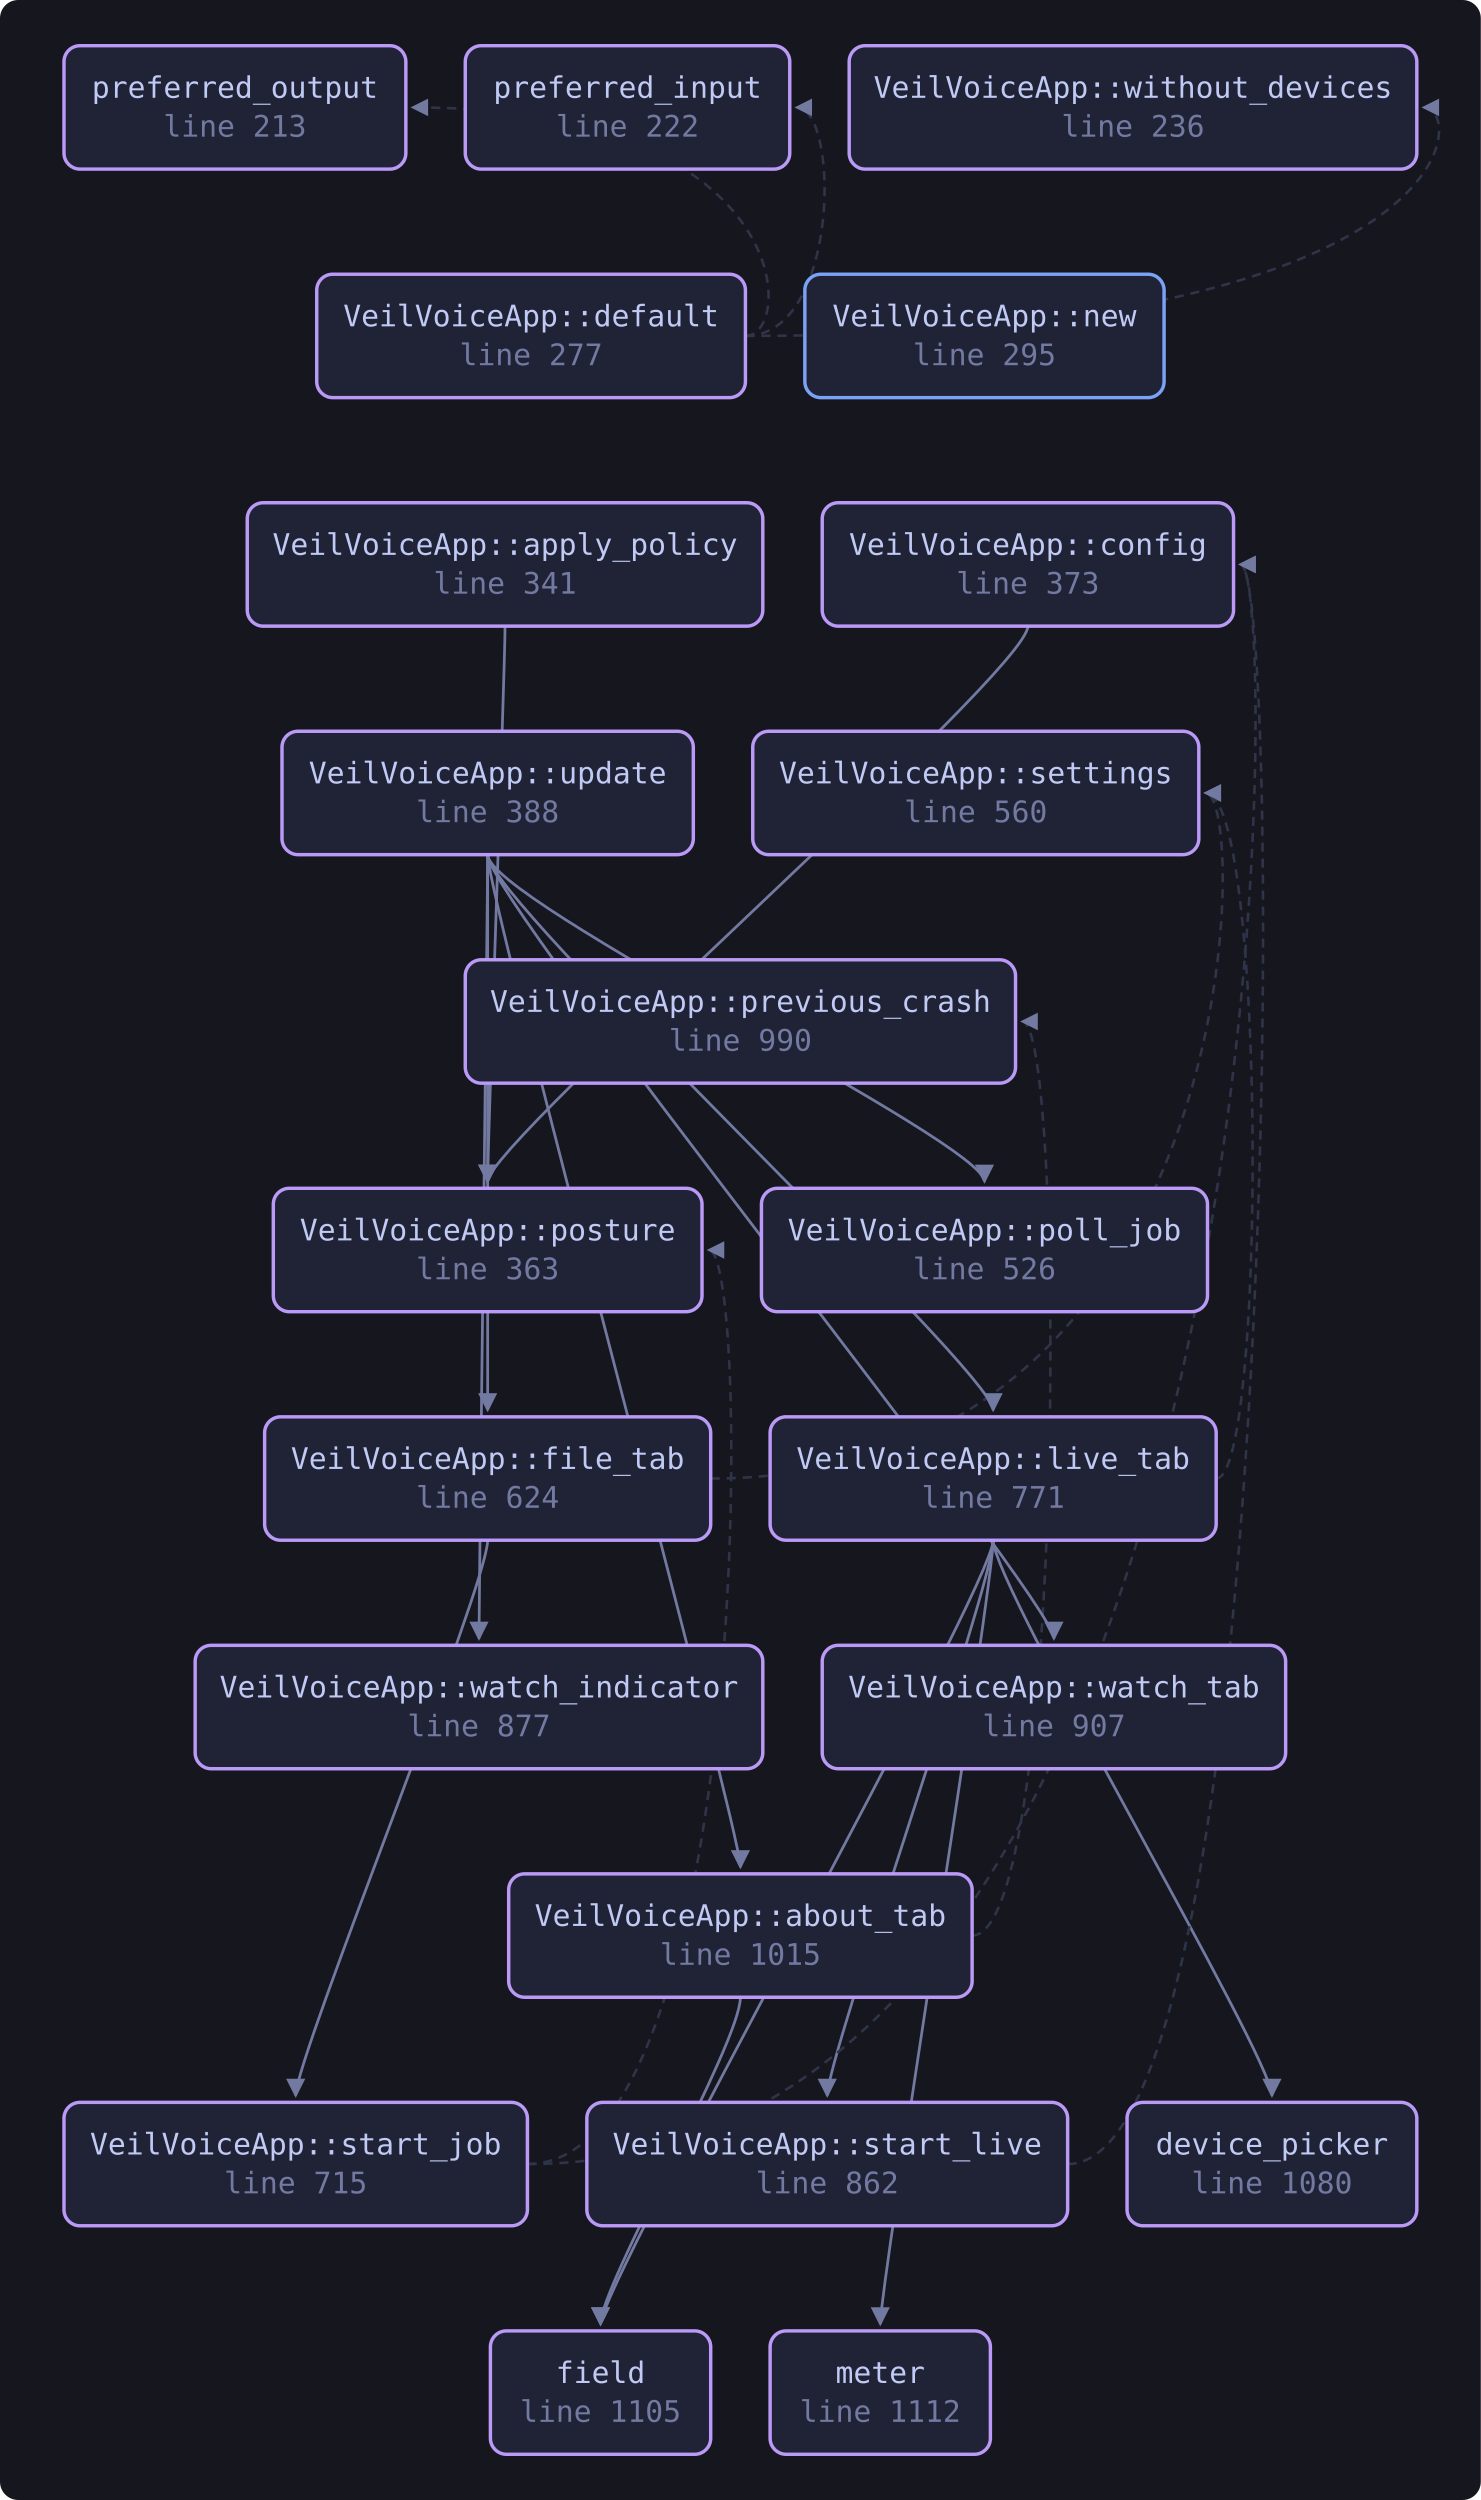
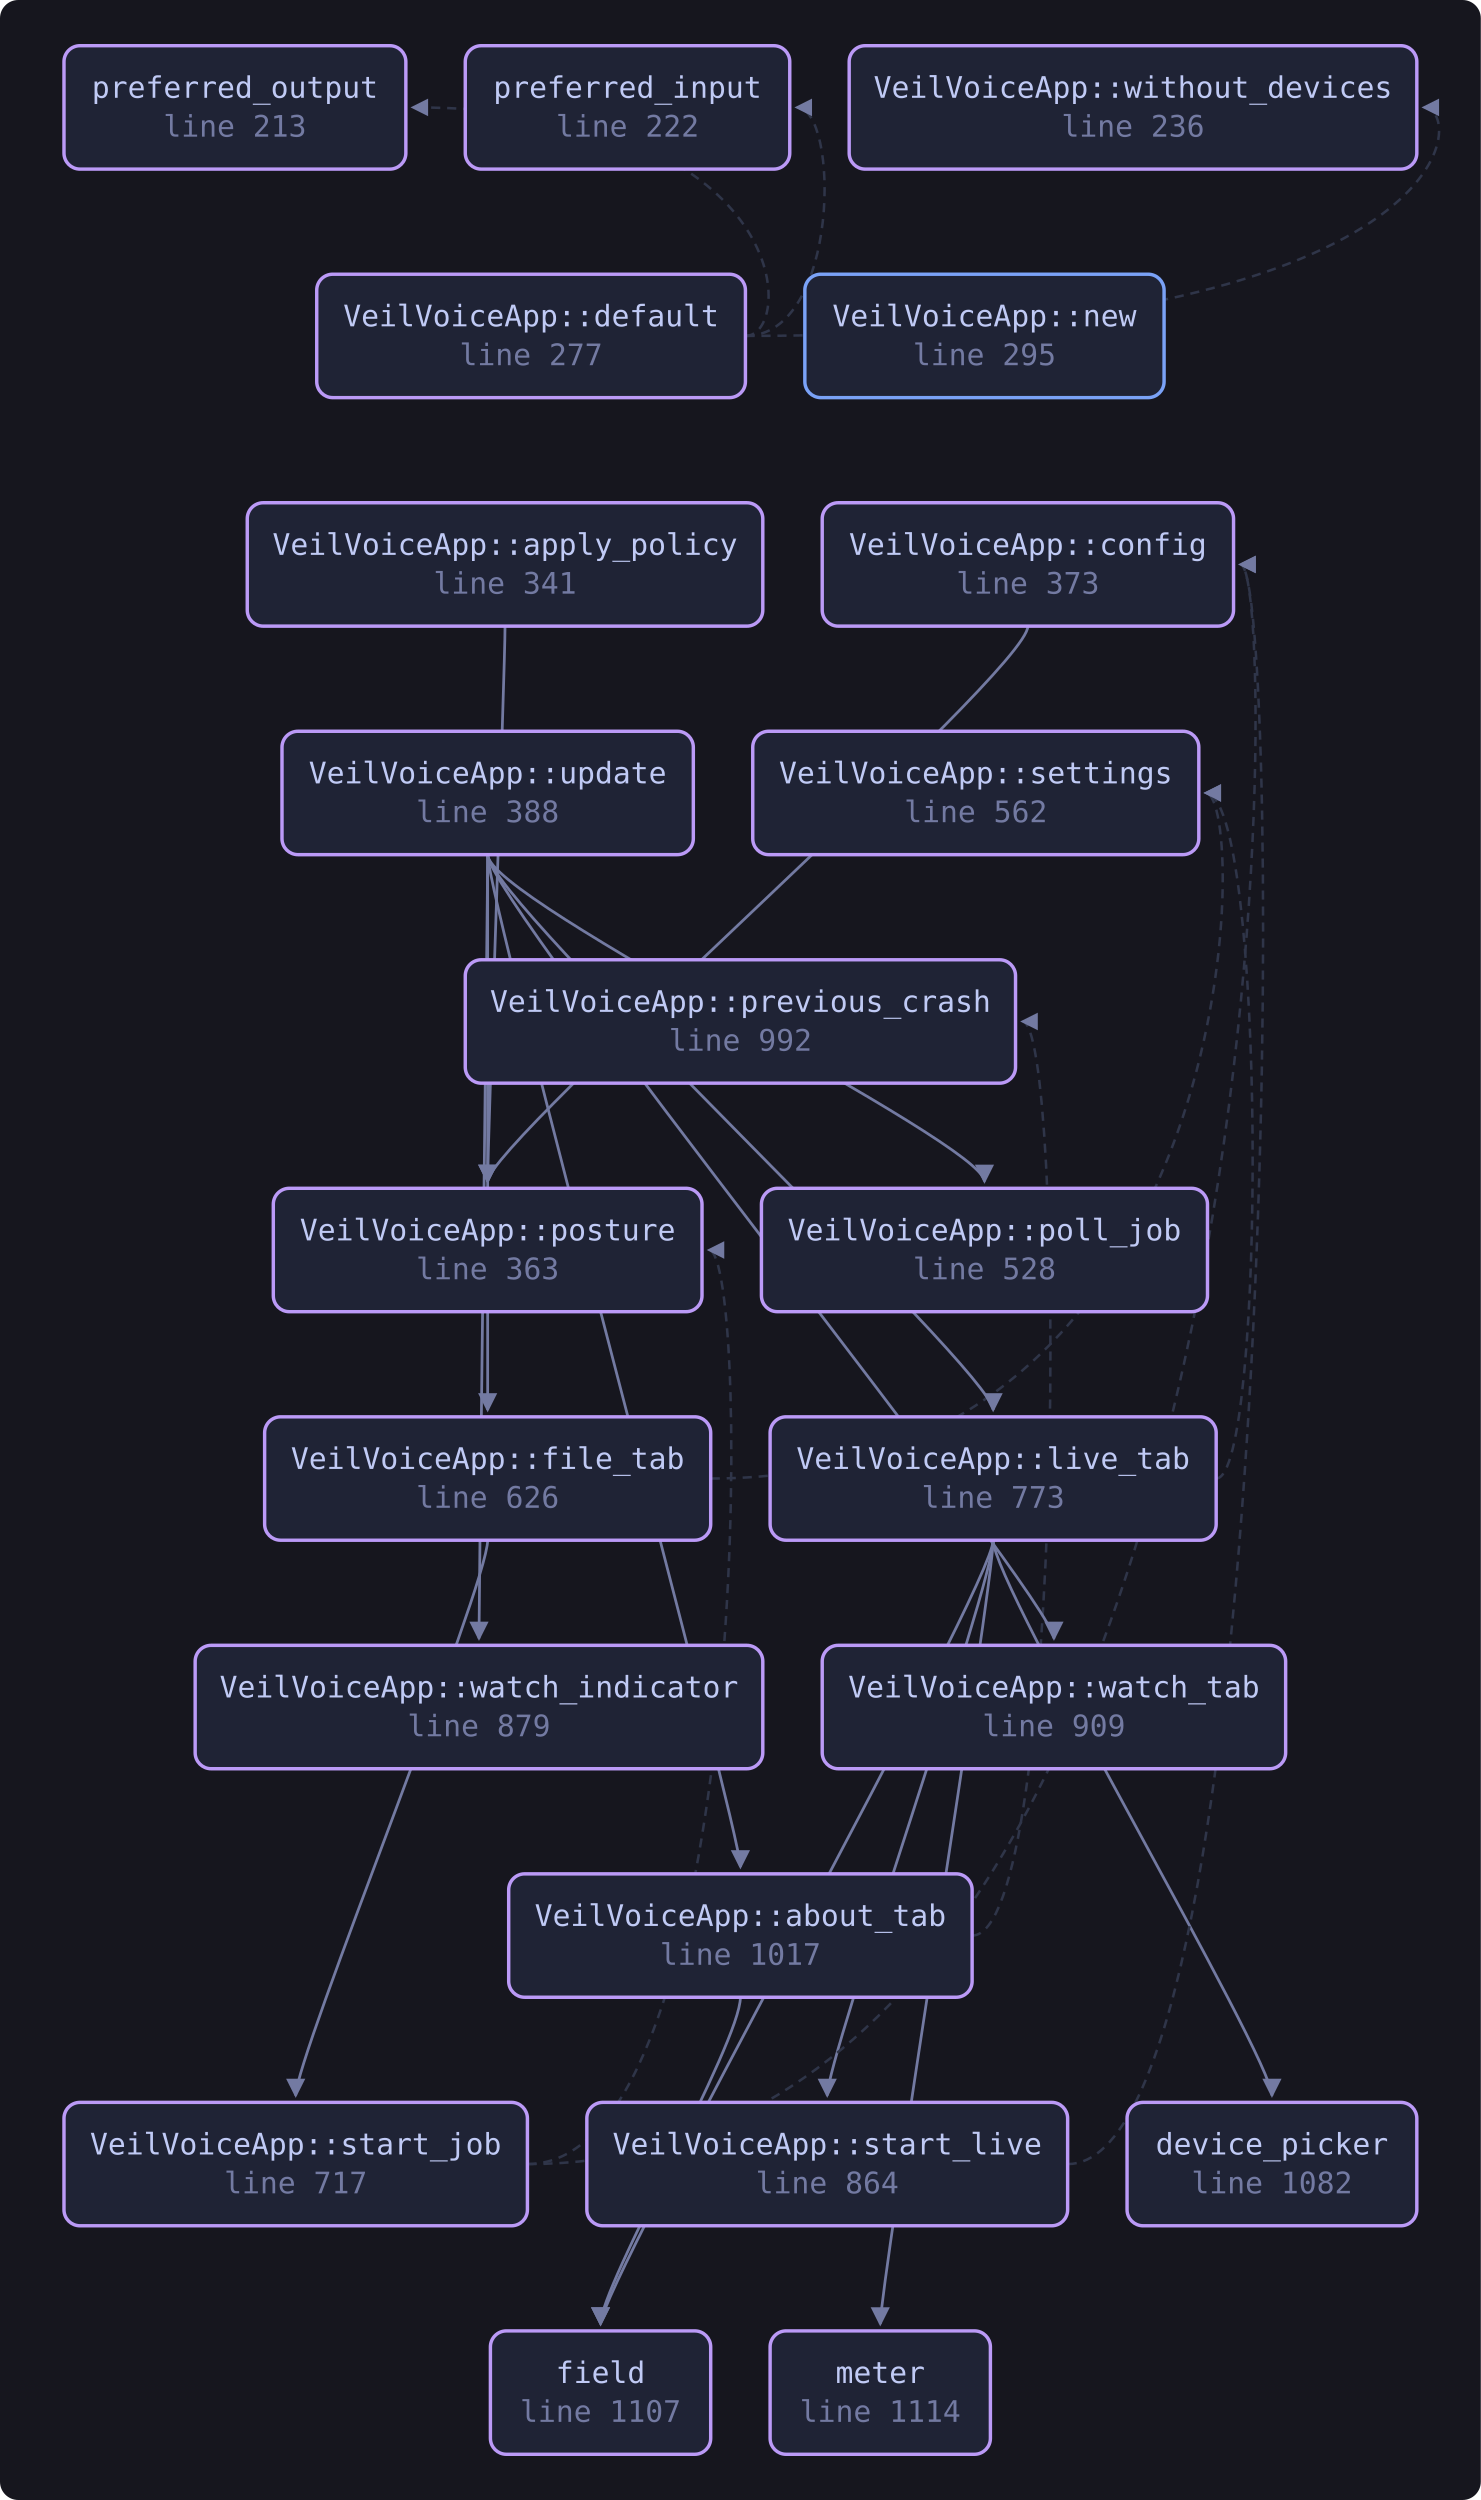
<svg xmlns="http://www.w3.org/2000/svg" viewBox="0 0 648 1094" width="648" height="1094" style="max-width:100%;height:auto" role="img" aria-label="flowchart">
  <defs>
    <marker id="a" viewBox="0 0 8 8" refX="7" refY="4" markerWidth="7" markerHeight="7" orient="auto-start-reverse">
      <path d="M0 0 L8 4 L0 8 z" fill="var(--muted, #737aa2)" />
    </marker>
  </defs>
  <rect x="0" y="0" width="648" height="1094" fill="var(--bg-inset, #16161e)" rx="8" />
  <path d="M324.0 874.0 C 324.0 894.0, 262.8 1000.0, 262.8 1017.0" fill="none" stroke="var(--muted, #737aa2)" stroke-width="1.2" marker-end="url(#a)" />
  <path d="M425.4 847.0 C 466.4 847.0, 466.4 447.0, 447.4 447.0" fill="none" stroke="var(--border, #2f3549)" stroke-width="1.1" stroke-dasharray="4 3" marker-end="url(#a)" />
  <path d="M221.0 274.0 C 221.0 294.0, 213.4 500.0, 213.4 517.0" fill="none" stroke="var(--muted, #737aa2)" stroke-width="1.2" marker-end="url(#a)" />
  <path d="M449.8 274.0 C 449.8 294.0, 213.4 500.0, 213.4 517.0" fill="none" stroke="var(--muted, #737aa2)" stroke-width="1.2" marker-end="url(#a)" />
  <path d="M326.2 147.0 C 367.6 147.0, 367.6 47.0, 348.6 47.0" fill="none" stroke="var(--border, #2f3549)" stroke-width="1.1" stroke-dasharray="4 3" marker-end="url(#a)" />
  <path d="M326.2 147.0 C 348.2 147.0, 348.2 47.0, 180.6 47.0" fill="none" stroke="var(--border, #2f3549)" stroke-width="1.1" stroke-dasharray="4 3" marker-end="url(#a)" />
  <path d="M326.2 147.0 C 642.0 147.0, 642.0 47.0, 623.0 47.0" fill="none" stroke="var(--border, #2f3549)" stroke-width="1.1" stroke-dasharray="4 3" marker-end="url(#a)" />
  <path d="M311.0 647.0 C 546.6 647.0, 546.6 347.0, 527.6 347.0" fill="none" stroke="var(--border, #2f3549)" stroke-width="1.1" stroke-dasharray="4 3" marker-end="url(#a)" />
  <path d="M213.4 674.0 C 213.4 694.0, 129.4 900.0, 129.4 917.0" fill="none" stroke="var(--muted, #737aa2)" stroke-width="1.2" marker-end="url(#a)" />
  <path d="M434.6 674.0 C 434.6 694.0, 556.6 900.0, 556.6 917.0" fill="none" stroke="var(--muted, #737aa2)" stroke-width="1.2" marker-end="url(#a)" />
  <path d="M434.6 674.0 C 434.6 694.0, 262.8 1000.0, 262.8 1017.0" fill="none" stroke="var(--muted, #737aa2)" stroke-width="1.2" marker-end="url(#a)" />
  <path d="M434.6 674.0 C 434.6 694.0, 385.2 1000.0, 385.2 1017.0" fill="none" stroke="var(--muted, #737aa2)" stroke-width="1.2" marker-end="url(#a)" />
  <path d="M532.2 647.0 C 554.2 647.0, 554.2 347.0, 527.6 347.0" fill="none" stroke="var(--border, #2f3549)" stroke-width="1.1" stroke-dasharray="4 3" marker-end="url(#a)" />
  <path d="M434.6 674.0 C 434.6 694.0, 362.0 900.0, 362.0 917.0" fill="none" stroke="var(--muted, #737aa2)" stroke-width="1.2" marker-end="url(#a)" />
  <path d="M230.8 947.0 C 561.8 947.0, 561.8 247.0, 542.8 247.0" fill="none" stroke="var(--border, #2f3549)" stroke-width="1.1" stroke-dasharray="4 3" marker-end="url(#a)" />
  <path d="M230.8 947.0 C 329.2 947.0, 329.2 547.0, 310.2 547.0" fill="none" stroke="var(--border, #2f3549)" stroke-width="1.1" stroke-dasharray="4 3" marker-end="url(#a)" />
  <path d="M467.2 947.0 C 561.8 947.0, 561.8 247.0, 542.8 247.0" fill="none" stroke="var(--border, #2f3549)" stroke-width="1.1" stroke-dasharray="4 3" marker-end="url(#a)" />
  <path d="M213.4 374.0 C 213.4 394.0, 324.0 800.0, 324.0 817.0" fill="none" stroke="var(--muted, #737aa2)" stroke-width="1.2" marker-end="url(#a)" />
  <path d="M213.4 374.0 C 213.4 394.0, 213.4 600.0, 213.4 617.0" fill="none" stroke="var(--muted, #737aa2)" stroke-width="1.2" marker-end="url(#a)" />
  <path d="M213.4 374.0 C 213.4 394.0, 434.6 600.0, 434.6 617.0" fill="none" stroke="var(--muted, #737aa2)" stroke-width="1.2" marker-end="url(#a)" />
  <path d="M213.4 374.0 C 213.4 394.0, 430.8 500.0, 430.8 517.0" fill="none" stroke="var(--muted, #737aa2)" stroke-width="1.2" marker-end="url(#a)" />
  <path d="M213.4 374.0 C 213.4 394.0, 209.6 700.0, 209.6 717.0" fill="none" stroke="var(--muted, #737aa2)" stroke-width="1.2" marker-end="url(#a)" />
  <path d="M213.4 374.0 C 213.4 394.0, 461.2 700.0, 461.2 717.0" fill="none" stroke="var(--muted, #737aa2)" stroke-width="1.2" marker-end="url(#a)" />
  <a href="https://github.com/tilas01/veilvoice/blob/main/crates/veilvoice-gui/src/app.rs#L213" target="_blank" rel="noopener noreferrer">
    <rect x="28.0" y="20.0" width="149.6" height="54.0" rx="7" fill="var(--bg-soft, #1f2335)" stroke="var(--accent-2, #bb9af7)" stroke-width="1.5" />
    <text x="102.8" y="42.8" font-family="ui-monospace, SFMono-Regular, Menlo, Consolas, monospace" font-size="13" fill="var(--fg, #c0caf5)" text-anchor="middle">preferred_output</text>
    <text x="102.8" y="59.8" font-family="ui-monospace, SFMono-Regular, Menlo, Consolas, monospace" font-size="13" fill="var(--muted, #737aa2)" text-anchor="middle">line 213</text>
  </a>
  <a href="https://github.com/tilas01/veilvoice/blob/main/crates/veilvoice-gui/src/app.rs#L222" target="_blank" rel="noopener noreferrer">
    <rect x="203.6" y="20.0" width="142.0" height="54.0" rx="7" fill="var(--bg-soft, #1f2335)" stroke="var(--accent-2, #bb9af7)" stroke-width="1.5" />
    <text x="274.6" y="42.8" font-family="ui-monospace, SFMono-Regular, Menlo, Consolas, monospace" font-size="13" fill="var(--fg, #c0caf5)" text-anchor="middle">preferred_input</text>
    <text x="274.6" y="59.8" font-family="ui-monospace, SFMono-Regular, Menlo, Consolas, monospace" font-size="13" fill="var(--muted, #737aa2)" text-anchor="middle">line 222</text>
  </a>
  <a href="https://github.com/tilas01/veilvoice/blob/main/crates/veilvoice-gui/src/app.rs#L236" target="_blank" rel="noopener noreferrer">
    <rect x="371.6" y="20.0" width="248.4" height="54.0" rx="7" fill="var(--bg-soft, #1f2335)" stroke="var(--accent-2, #bb9af7)" stroke-width="1.5" />
    <text x="495.8" y="42.8" font-family="ui-monospace, SFMono-Regular, Menlo, Consolas, monospace" font-size="13" fill="var(--fg, #c0caf5)" text-anchor="middle">VeilVoiceApp::without_devices</text>
    <text x="495.8" y="59.8" font-family="ui-monospace, SFMono-Regular, Menlo, Consolas, monospace" font-size="13" fill="var(--muted, #737aa2)" text-anchor="middle">line 236</text>
  </a>
  <a href="https://github.com/tilas01/veilvoice/blob/main/crates/veilvoice-gui/src/app.rs#L277" target="_blank" rel="noopener noreferrer">
    <rect x="138.6" y="120.0" width="187.6" height="54.0" rx="7" fill="var(--bg-soft, #1f2335)" stroke="var(--accent-2, #bb9af7)" stroke-width="1.5" />
    <text x="232.4" y="142.8" font-family="ui-monospace, SFMono-Regular, Menlo, Consolas, monospace" font-size="13" fill="var(--fg, #c0caf5)" text-anchor="middle">VeilVoiceApp::default</text>
    <text x="232.4" y="159.8" font-family="ui-monospace, SFMono-Regular, Menlo, Consolas, monospace" font-size="13" fill="var(--muted, #737aa2)" text-anchor="middle">line 277</text>
  </a>
  <a href="https://github.com/tilas01/veilvoice/blob/main/crates/veilvoice-gui/src/app.rs#L295" target="_blank" rel="noopener noreferrer">
    <rect x="352.2" y="120.0" width="157.2" height="54.0" rx="7" fill="var(--bg-soft, #1f2335)" stroke="var(--accent, #7aa2f7)" stroke-width="1.5" />
    <text x="430.8" y="142.8" font-family="ui-monospace, SFMono-Regular, Menlo, Consolas, monospace" font-size="13" fill="var(--fg, #c0caf5)" text-anchor="middle">VeilVoiceApp::new</text>
    <text x="430.8" y="159.8" font-family="ui-monospace, SFMono-Regular, Menlo, Consolas, monospace" font-size="13" fill="var(--muted, #737aa2)" text-anchor="middle">line 295</text>
  </a>
  <a href="https://github.com/tilas01/veilvoice/blob/main/crates/veilvoice-gui/src/app.rs#L341" target="_blank" rel="noopener noreferrer">
    <rect x="108.2" y="220.0" width="225.6" height="54.0" rx="7" fill="var(--bg-soft, #1f2335)" stroke="var(--accent-2, #bb9af7)" stroke-width="1.5" />
    <text x="221.0" y="242.8" font-family="ui-monospace, SFMono-Regular, Menlo, Consolas, monospace" font-size="13" fill="var(--fg, #c0caf5)" text-anchor="middle">VeilVoiceApp::apply_policy</text>
    <text x="221.0" y="259.8" font-family="ui-monospace, SFMono-Regular, Menlo, Consolas, monospace" font-size="13" fill="var(--muted, #737aa2)" text-anchor="middle">line 341</text>
  </a>
  <a href="https://github.com/tilas01/veilvoice/blob/main/crates/veilvoice-gui/src/app.rs#L363" target="_blank" rel="noopener noreferrer">
    <rect x="119.6" y="520.0" width="187.6" height="54.0" rx="7" fill="var(--bg-soft, #1f2335)" stroke="var(--accent-2, #bb9af7)" stroke-width="1.5" />
    <text x="213.4" y="542.8" font-family="ui-monospace, SFMono-Regular, Menlo, Consolas, monospace" font-size="13" fill="var(--fg, #c0caf5)" text-anchor="middle">VeilVoiceApp::posture</text>
    <text x="213.4" y="559.8" font-family="ui-monospace, SFMono-Regular, Menlo, Consolas, monospace" font-size="13" fill="var(--muted, #737aa2)" text-anchor="middle">line 363</text>
  </a>
  <a href="https://github.com/tilas01/veilvoice/blob/main/crates/veilvoice-gui/src/app.rs#L373" target="_blank" rel="noopener noreferrer">
    <rect x="359.8" y="220.0" width="180.0" height="54.0" rx="7" fill="var(--bg-soft, #1f2335)" stroke="var(--accent-2, #bb9af7)" stroke-width="1.5" />
    <text x="449.8" y="242.8" font-family="ui-monospace, SFMono-Regular, Menlo, Consolas, monospace" font-size="13" fill="var(--fg, #c0caf5)" text-anchor="middle">VeilVoiceApp::config</text>
    <text x="449.8" y="259.8" font-family="ui-monospace, SFMono-Regular, Menlo, Consolas, monospace" font-size="13" fill="var(--muted, #737aa2)" text-anchor="middle">line 373</text>
  </a>
  <a href="https://github.com/tilas01/veilvoice/blob/main/crates/veilvoice-gui/src/app.rs#L388" target="_blank" rel="noopener noreferrer">
    <rect x="123.4" y="320.0" width="180.0" height="54.0" rx="7" fill="var(--bg-soft, #1f2335)" stroke="var(--accent-2, #bb9af7)" stroke-width="1.5" />
    <text x="213.4" y="342.8" font-family="ui-monospace, SFMono-Regular, Menlo, Consolas, monospace" font-size="13" fill="var(--fg, #c0caf5)" text-anchor="middle">VeilVoiceApp::update</text>
    <text x="213.4" y="359.8" font-family="ui-monospace, SFMono-Regular, Menlo, Consolas, monospace" font-size="13" fill="var(--muted, #737aa2)" text-anchor="middle">line 388</text>
  </a>
-   <a href="https://github.com/tilas01/veilvoice/blob/main/crates/veilvoice-gui/src/app.rs#L526" target="_blank" rel="noopener noreferrer">
+   <a href="https://github.com/tilas01/veilvoice/blob/main/crates/veilvoice-gui/src/app.rs#L528" target="_blank" rel="noopener noreferrer">
    <rect x="333.2" y="520.0" width="195.2" height="54.0" rx="7" fill="var(--bg-soft, #1f2335)" stroke="var(--accent-2, #bb9af7)" stroke-width="1.5" />
    <text x="430.8" y="542.8" font-family="ui-monospace, SFMono-Regular, Menlo, Consolas, monospace" font-size="13" fill="var(--fg, #c0caf5)" text-anchor="middle">VeilVoiceApp::poll_job</text>
-     <text x="430.8" y="559.8" font-family="ui-monospace, SFMono-Regular, Menlo, Consolas, monospace" font-size="13" fill="var(--muted, #737aa2)" text-anchor="middle">line 526</text>
+     <text x="430.8" y="559.8" font-family="ui-monospace, SFMono-Regular, Menlo, Consolas, monospace" font-size="13" fill="var(--muted, #737aa2)" text-anchor="middle">line 528</text>
  </a>
-   <a href="https://github.com/tilas01/veilvoice/blob/main/crates/veilvoice-gui/src/app.rs#L560" target="_blank" rel="noopener noreferrer">
+   <a href="https://github.com/tilas01/veilvoice/blob/main/crates/veilvoice-gui/src/app.rs#L562" target="_blank" rel="noopener noreferrer">
    <rect x="329.4" y="320.0" width="195.2" height="54.0" rx="7" fill="var(--bg-soft, #1f2335)" stroke="var(--accent-2, #bb9af7)" stroke-width="1.5" />
    <text x="427.0" y="342.8" font-family="ui-monospace, SFMono-Regular, Menlo, Consolas, monospace" font-size="13" fill="var(--fg, #c0caf5)" text-anchor="middle">VeilVoiceApp::settings</text>
-     <text x="427.0" y="359.8" font-family="ui-monospace, SFMono-Regular, Menlo, Consolas, monospace" font-size="13" fill="var(--muted, #737aa2)" text-anchor="middle">line 560</text>
+     <text x="427.0" y="359.8" font-family="ui-monospace, SFMono-Regular, Menlo, Consolas, monospace" font-size="13" fill="var(--muted, #737aa2)" text-anchor="middle">line 562</text>
  </a>
-   <a href="https://github.com/tilas01/veilvoice/blob/main/crates/veilvoice-gui/src/app.rs#L624" target="_blank" rel="noopener noreferrer">
+   <a href="https://github.com/tilas01/veilvoice/blob/main/crates/veilvoice-gui/src/app.rs#L626" target="_blank" rel="noopener noreferrer">
    <rect x="115.8" y="620.0" width="195.2" height="54.0" rx="7" fill="var(--bg-soft, #1f2335)" stroke="var(--accent-2, #bb9af7)" stroke-width="1.5" />
    <text x="213.4" y="642.8" font-family="ui-monospace, SFMono-Regular, Menlo, Consolas, monospace" font-size="13" fill="var(--fg, #c0caf5)" text-anchor="middle">VeilVoiceApp::file_tab</text>
-     <text x="213.4" y="659.8" font-family="ui-monospace, SFMono-Regular, Menlo, Consolas, monospace" font-size="13" fill="var(--muted, #737aa2)" text-anchor="middle">line 624</text>
+     <text x="213.4" y="659.8" font-family="ui-monospace, SFMono-Regular, Menlo, Consolas, monospace" font-size="13" fill="var(--muted, #737aa2)" text-anchor="middle">line 626</text>
  </a>
-   <a href="https://github.com/tilas01/veilvoice/blob/main/crates/veilvoice-gui/src/app.rs#L715" target="_blank" rel="noopener noreferrer">
+   <a href="https://github.com/tilas01/veilvoice/blob/main/crates/veilvoice-gui/src/app.rs#L717" target="_blank" rel="noopener noreferrer">
    <rect x="28.0" y="920.0" width="202.8" height="54.0" rx="7" fill="var(--bg-soft, #1f2335)" stroke="var(--accent-2, #bb9af7)" stroke-width="1.5" />
    <text x="129.4" y="942.8" font-family="ui-monospace, SFMono-Regular, Menlo, Consolas, monospace" font-size="13" fill="var(--fg, #c0caf5)" text-anchor="middle">VeilVoiceApp::start_job</text>
-     <text x="129.4" y="959.8" font-family="ui-monospace, SFMono-Regular, Menlo, Consolas, monospace" font-size="13" fill="var(--muted, #737aa2)" text-anchor="middle">line 715</text>
+     <text x="129.4" y="959.8" font-family="ui-monospace, SFMono-Regular, Menlo, Consolas, monospace" font-size="13" fill="var(--muted, #737aa2)" text-anchor="middle">line 717</text>
  </a>
-   <a href="https://github.com/tilas01/veilvoice/blob/main/crates/veilvoice-gui/src/app.rs#L771" target="_blank" rel="noopener noreferrer">
+   <a href="https://github.com/tilas01/veilvoice/blob/main/crates/veilvoice-gui/src/app.rs#L773" target="_blank" rel="noopener noreferrer">
    <rect x="337.0" y="620.0" width="195.2" height="54.0" rx="7" fill="var(--bg-soft, #1f2335)" stroke="var(--accent-2, #bb9af7)" stroke-width="1.5" />
    <text x="434.6" y="642.8" font-family="ui-monospace, SFMono-Regular, Menlo, Consolas, monospace" font-size="13" fill="var(--fg, #c0caf5)" text-anchor="middle">VeilVoiceApp::live_tab</text>
-     <text x="434.6" y="659.8" font-family="ui-monospace, SFMono-Regular, Menlo, Consolas, monospace" font-size="13" fill="var(--muted, #737aa2)" text-anchor="middle">line 771</text>
+     <text x="434.6" y="659.8" font-family="ui-monospace, SFMono-Regular, Menlo, Consolas, monospace" font-size="13" fill="var(--muted, #737aa2)" text-anchor="middle">line 773</text>
  </a>
-   <a href="https://github.com/tilas01/veilvoice/blob/main/crates/veilvoice-gui/src/app.rs#L862" target="_blank" rel="noopener noreferrer">
+   <a href="https://github.com/tilas01/veilvoice/blob/main/crates/veilvoice-gui/src/app.rs#L864" target="_blank" rel="noopener noreferrer">
    <rect x="256.8" y="920.0" width="210.4" height="54.0" rx="7" fill="var(--bg-soft, #1f2335)" stroke="var(--accent-2, #bb9af7)" stroke-width="1.5" />
    <text x="362.0" y="942.8" font-family="ui-monospace, SFMono-Regular, Menlo, Consolas, monospace" font-size="13" fill="var(--fg, #c0caf5)" text-anchor="middle">VeilVoiceApp::start_live</text>
-     <text x="362.0" y="959.8" font-family="ui-monospace, SFMono-Regular, Menlo, Consolas, monospace" font-size="13" fill="var(--muted, #737aa2)" text-anchor="middle">line 862</text>
+     <text x="362.0" y="959.8" font-family="ui-monospace, SFMono-Regular, Menlo, Consolas, monospace" font-size="13" fill="var(--muted, #737aa2)" text-anchor="middle">line 864</text>
  </a>
-   <a href="https://github.com/tilas01/veilvoice/blob/main/crates/veilvoice-gui/src/app.rs#L877" target="_blank" rel="noopener noreferrer">
+   <a href="https://github.com/tilas01/veilvoice/blob/main/crates/veilvoice-gui/src/app.rs#L879" target="_blank" rel="noopener noreferrer">
    <rect x="85.4" y="720.0" width="248.4" height="54.0" rx="7" fill="var(--bg-soft, #1f2335)" stroke="var(--accent-2, #bb9af7)" stroke-width="1.5" />
    <text x="209.6" y="742.8" font-family="ui-monospace, SFMono-Regular, Menlo, Consolas, monospace" font-size="13" fill="var(--fg, #c0caf5)" text-anchor="middle">VeilVoiceApp::watch_indicator</text>
-     <text x="209.6" y="759.8" font-family="ui-monospace, SFMono-Regular, Menlo, Consolas, monospace" font-size="13" fill="var(--muted, #737aa2)" text-anchor="middle">line 877</text>
+     <text x="209.6" y="759.8" font-family="ui-monospace, SFMono-Regular, Menlo, Consolas, monospace" font-size="13" fill="var(--muted, #737aa2)" text-anchor="middle">line 879</text>
  </a>
-   <a href="https://github.com/tilas01/veilvoice/blob/main/crates/veilvoice-gui/src/app.rs#L907" target="_blank" rel="noopener noreferrer">
+   <a href="https://github.com/tilas01/veilvoice/blob/main/crates/veilvoice-gui/src/app.rs#L909" target="_blank" rel="noopener noreferrer">
    <rect x="359.8" y="720.0" width="202.8" height="54.0" rx="7" fill="var(--bg-soft, #1f2335)" stroke="var(--accent-2, #bb9af7)" stroke-width="1.5" />
    <text x="461.2" y="742.8" font-family="ui-monospace, SFMono-Regular, Menlo, Consolas, monospace" font-size="13" fill="var(--fg, #c0caf5)" text-anchor="middle">VeilVoiceApp::watch_tab</text>
-     <text x="461.2" y="759.8" font-family="ui-monospace, SFMono-Regular, Menlo, Consolas, monospace" font-size="13" fill="var(--muted, #737aa2)" text-anchor="middle">line 907</text>
+     <text x="461.2" y="759.8" font-family="ui-monospace, SFMono-Regular, Menlo, Consolas, monospace" font-size="13" fill="var(--muted, #737aa2)" text-anchor="middle">line 909</text>
  </a>
-   <a href="https://github.com/tilas01/veilvoice/blob/main/crates/veilvoice-gui/src/app.rs#L990" target="_blank" rel="noopener noreferrer">
+   <a href="https://github.com/tilas01/veilvoice/blob/main/crates/veilvoice-gui/src/app.rs#L992" target="_blank" rel="noopener noreferrer">
    <rect x="203.6" y="420.0" width="240.8" height="54.0" rx="7" fill="var(--bg-soft, #1f2335)" stroke="var(--accent-2, #bb9af7)" stroke-width="1.5" />
    <text x="324.0" y="442.8" font-family="ui-monospace, SFMono-Regular, Menlo, Consolas, monospace" font-size="13" fill="var(--fg, #c0caf5)" text-anchor="middle">VeilVoiceApp::previous_crash</text>
-     <text x="324.0" y="459.8" font-family="ui-monospace, SFMono-Regular, Menlo, Consolas, monospace" font-size="13" fill="var(--muted, #737aa2)" text-anchor="middle">line 990</text>
+     <text x="324.0" y="459.8" font-family="ui-monospace, SFMono-Regular, Menlo, Consolas, monospace" font-size="13" fill="var(--muted, #737aa2)" text-anchor="middle">line 992</text>
  </a>
-   <a href="https://github.com/tilas01/veilvoice/blob/main/crates/veilvoice-gui/src/app.rs#L1015" target="_blank" rel="noopener noreferrer">
+   <a href="https://github.com/tilas01/veilvoice/blob/main/crates/veilvoice-gui/src/app.rs#L1017" target="_blank" rel="noopener noreferrer">
    <rect x="222.6" y="820.0" width="202.8" height="54.0" rx="7" fill="var(--bg-soft, #1f2335)" stroke="var(--accent-2, #bb9af7)" stroke-width="1.5" />
    <text x="324.0" y="842.8" font-family="ui-monospace, SFMono-Regular, Menlo, Consolas, monospace" font-size="13" fill="var(--fg, #c0caf5)" text-anchor="middle">VeilVoiceApp::about_tab</text>
-     <text x="324.0" y="859.8" font-family="ui-monospace, SFMono-Regular, Menlo, Consolas, monospace" font-size="13" fill="var(--muted, #737aa2)" text-anchor="middle">line 1015</text>
+     <text x="324.0" y="859.8" font-family="ui-monospace, SFMono-Regular, Menlo, Consolas, monospace" font-size="13" fill="var(--muted, #737aa2)" text-anchor="middle">line 1017</text>
  </a>
-   <a href="https://github.com/tilas01/veilvoice/blob/main/crates/veilvoice-gui/src/app.rs#L1080" target="_blank" rel="noopener noreferrer">
+   <a href="https://github.com/tilas01/veilvoice/blob/main/crates/veilvoice-gui/src/app.rs#L1082" target="_blank" rel="noopener noreferrer">
    <rect x="493.2" y="920.0" width="126.8" height="54.0" rx="7" fill="var(--bg-soft, #1f2335)" stroke="var(--accent-2, #bb9af7)" stroke-width="1.5" />
    <text x="556.6" y="942.8" font-family="ui-monospace, SFMono-Regular, Menlo, Consolas, monospace" font-size="13" fill="var(--fg, #c0caf5)" text-anchor="middle">device_picker</text>
-     <text x="556.6" y="959.8" font-family="ui-monospace, SFMono-Regular, Menlo, Consolas, monospace" font-size="13" fill="var(--muted, #737aa2)" text-anchor="middle">line 1080</text>
+     <text x="556.6" y="959.8" font-family="ui-monospace, SFMono-Regular, Menlo, Consolas, monospace" font-size="13" fill="var(--muted, #737aa2)" text-anchor="middle">line 1082</text>
  </a>
-   <a href="https://github.com/tilas01/veilvoice/blob/main/crates/veilvoice-gui/src/app.rs#L1105" target="_blank" rel="noopener noreferrer">
+   <a href="https://github.com/tilas01/veilvoice/blob/main/crates/veilvoice-gui/src/app.rs#L1107" target="_blank" rel="noopener noreferrer">
    <rect x="214.6" y="1020.0" width="96.4" height="54.0" rx="7" fill="var(--bg-soft, #1f2335)" stroke="var(--accent-2, #bb9af7)" stroke-width="1.5" />
    <text x="262.8" y="1042.8" font-family="ui-monospace, SFMono-Regular, Menlo, Consolas, monospace" font-size="13" fill="var(--fg, #c0caf5)" text-anchor="middle">field</text>
-     <text x="262.8" y="1059.8" font-family="ui-monospace, SFMono-Regular, Menlo, Consolas, monospace" font-size="13" fill="var(--muted, #737aa2)" text-anchor="middle">line 1105</text>
+     <text x="262.8" y="1059.8" font-family="ui-monospace, SFMono-Regular, Menlo, Consolas, monospace" font-size="13" fill="var(--muted, #737aa2)" text-anchor="middle">line 1107</text>
  </a>
-   <a href="https://github.com/tilas01/veilvoice/blob/main/crates/veilvoice-gui/src/app.rs#L1112" target="_blank" rel="noopener noreferrer">
+   <a href="https://github.com/tilas01/veilvoice/blob/main/crates/veilvoice-gui/src/app.rs#L1114" target="_blank" rel="noopener noreferrer">
    <rect x="337.0" y="1020.0" width="96.4" height="54.0" rx="7" fill="var(--bg-soft, #1f2335)" stroke="var(--accent-2, #bb9af7)" stroke-width="1.5" />
    <text x="385.2" y="1042.8" font-family="ui-monospace, SFMono-Regular, Menlo, Consolas, monospace" font-size="13" fill="var(--fg, #c0caf5)" text-anchor="middle">meter</text>
-     <text x="385.2" y="1059.8" font-family="ui-monospace, SFMono-Regular, Menlo, Consolas, monospace" font-size="13" fill="var(--muted, #737aa2)" text-anchor="middle">line 1112</text>
+     <text x="385.2" y="1059.8" font-family="ui-monospace, SFMono-Regular, Menlo, Consolas, monospace" font-size="13" fill="var(--muted, #737aa2)" text-anchor="middle">line 1114</text>
  </a>
</svg>
